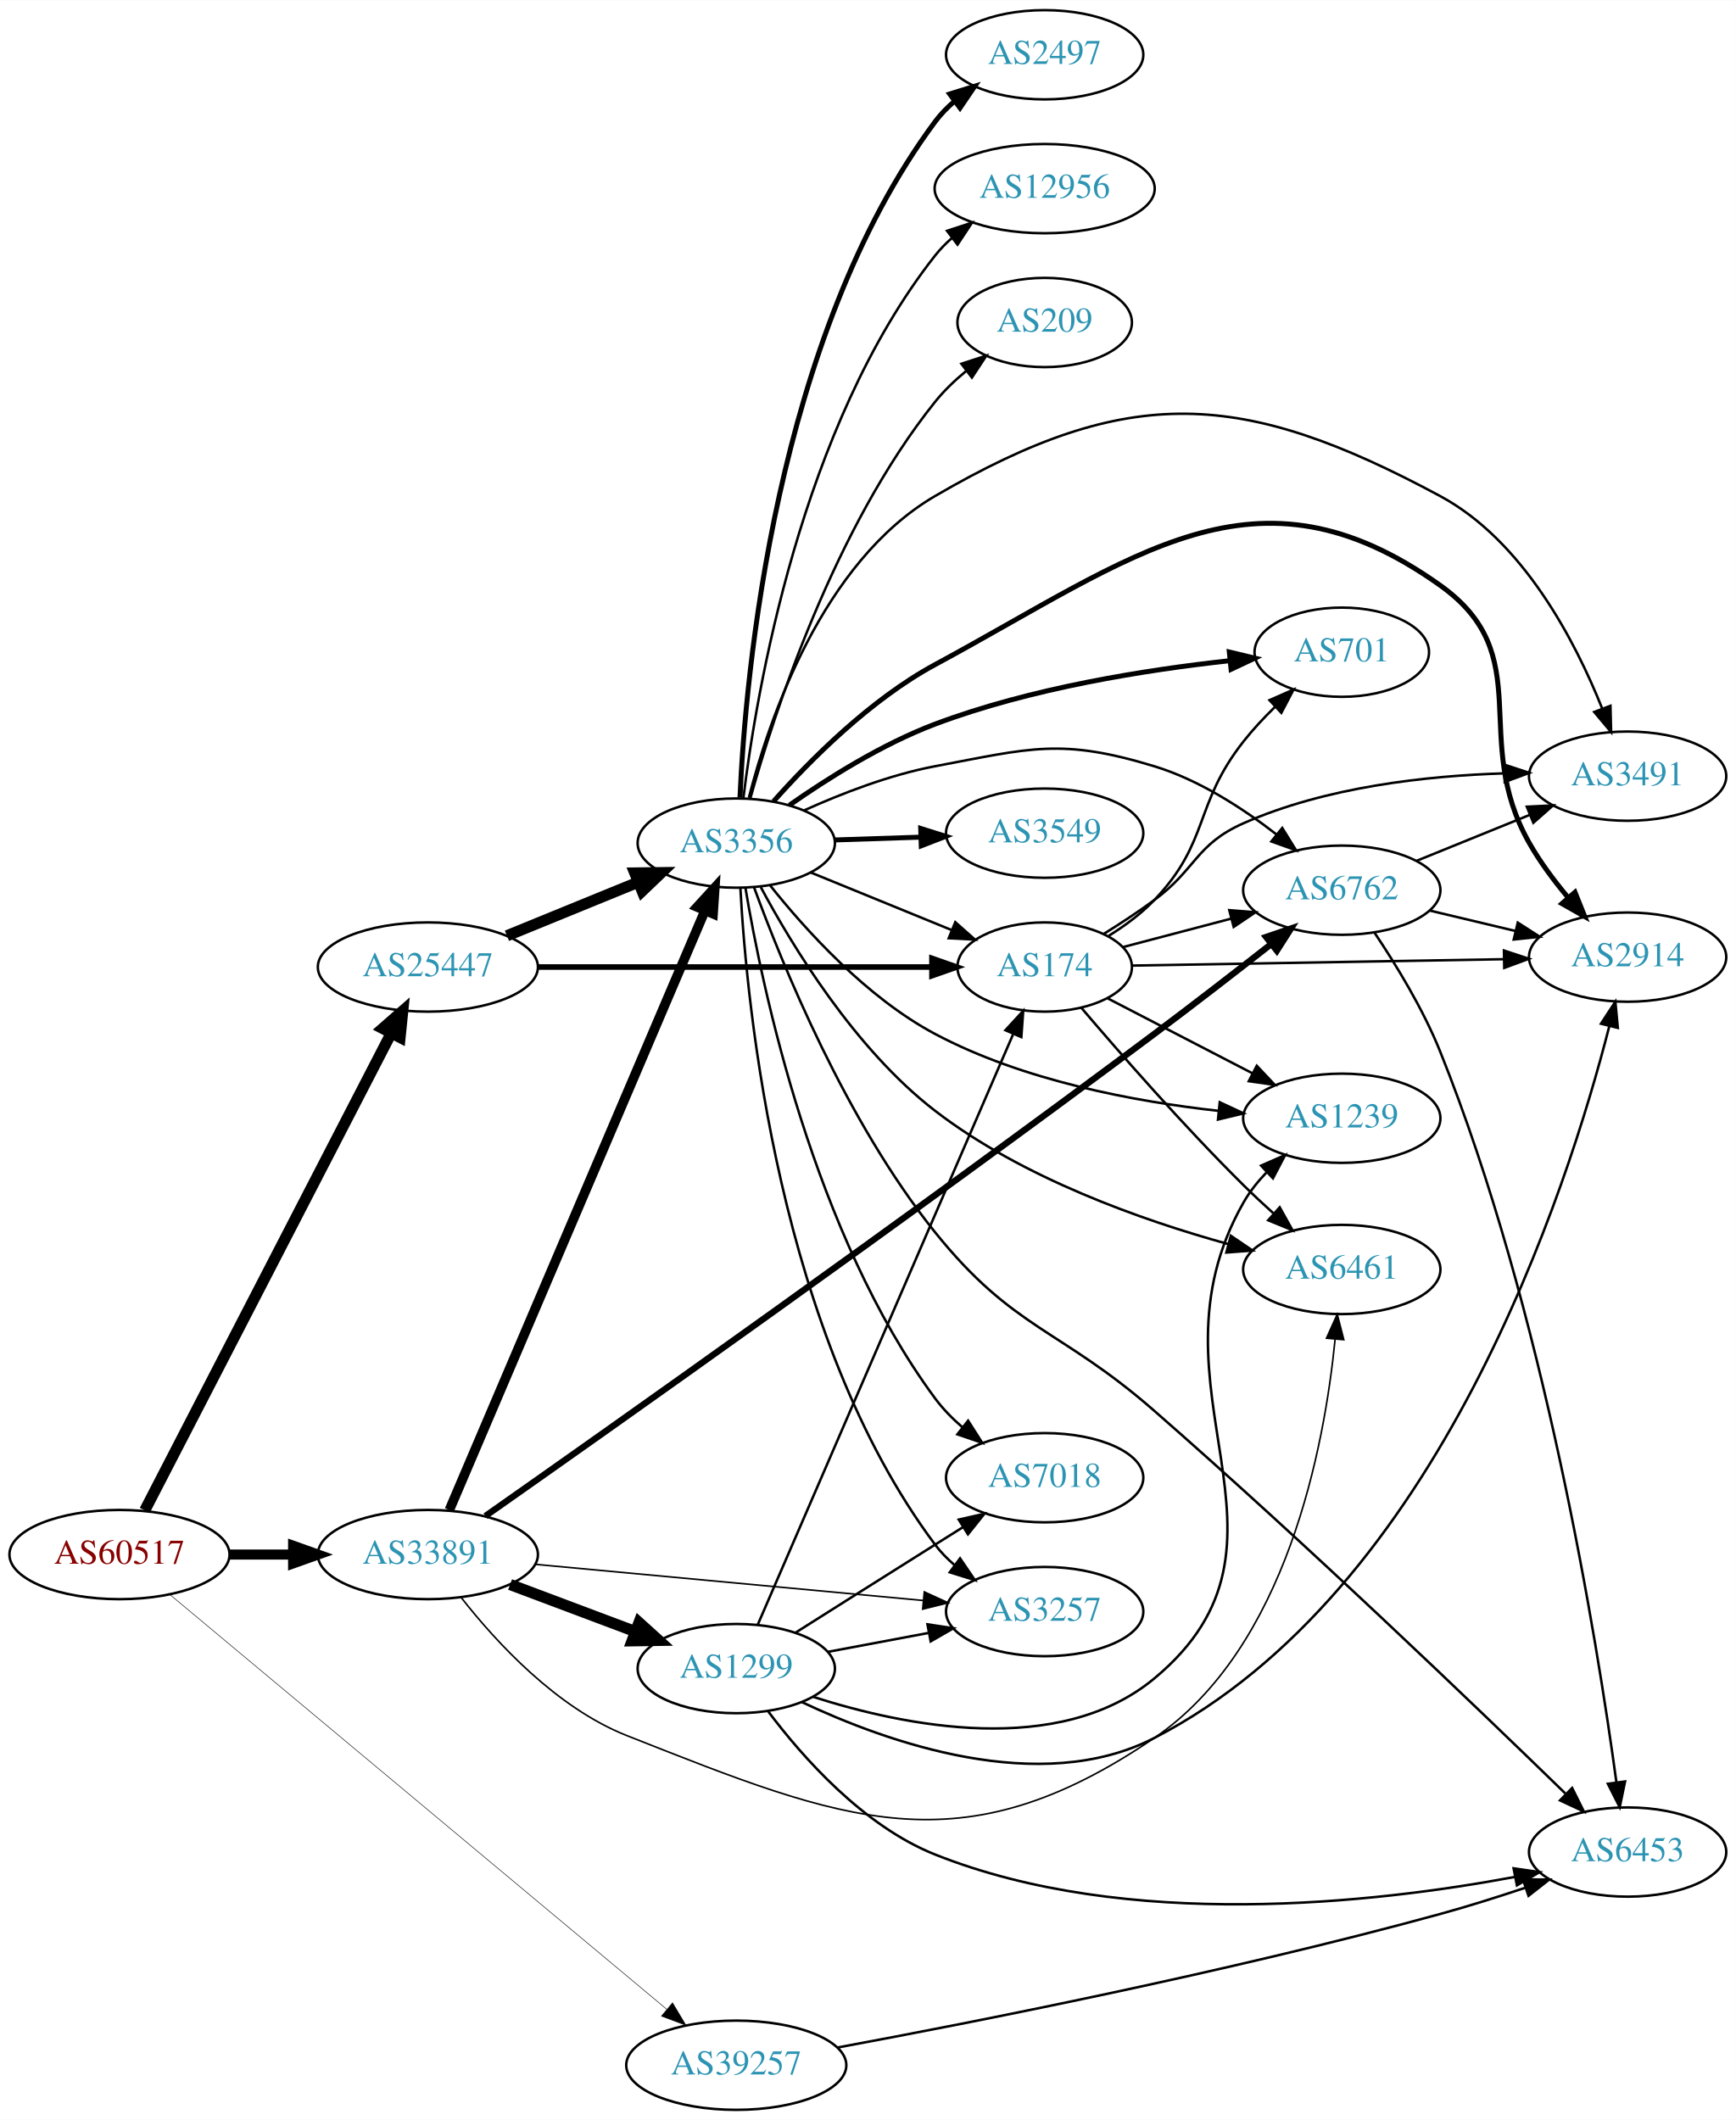
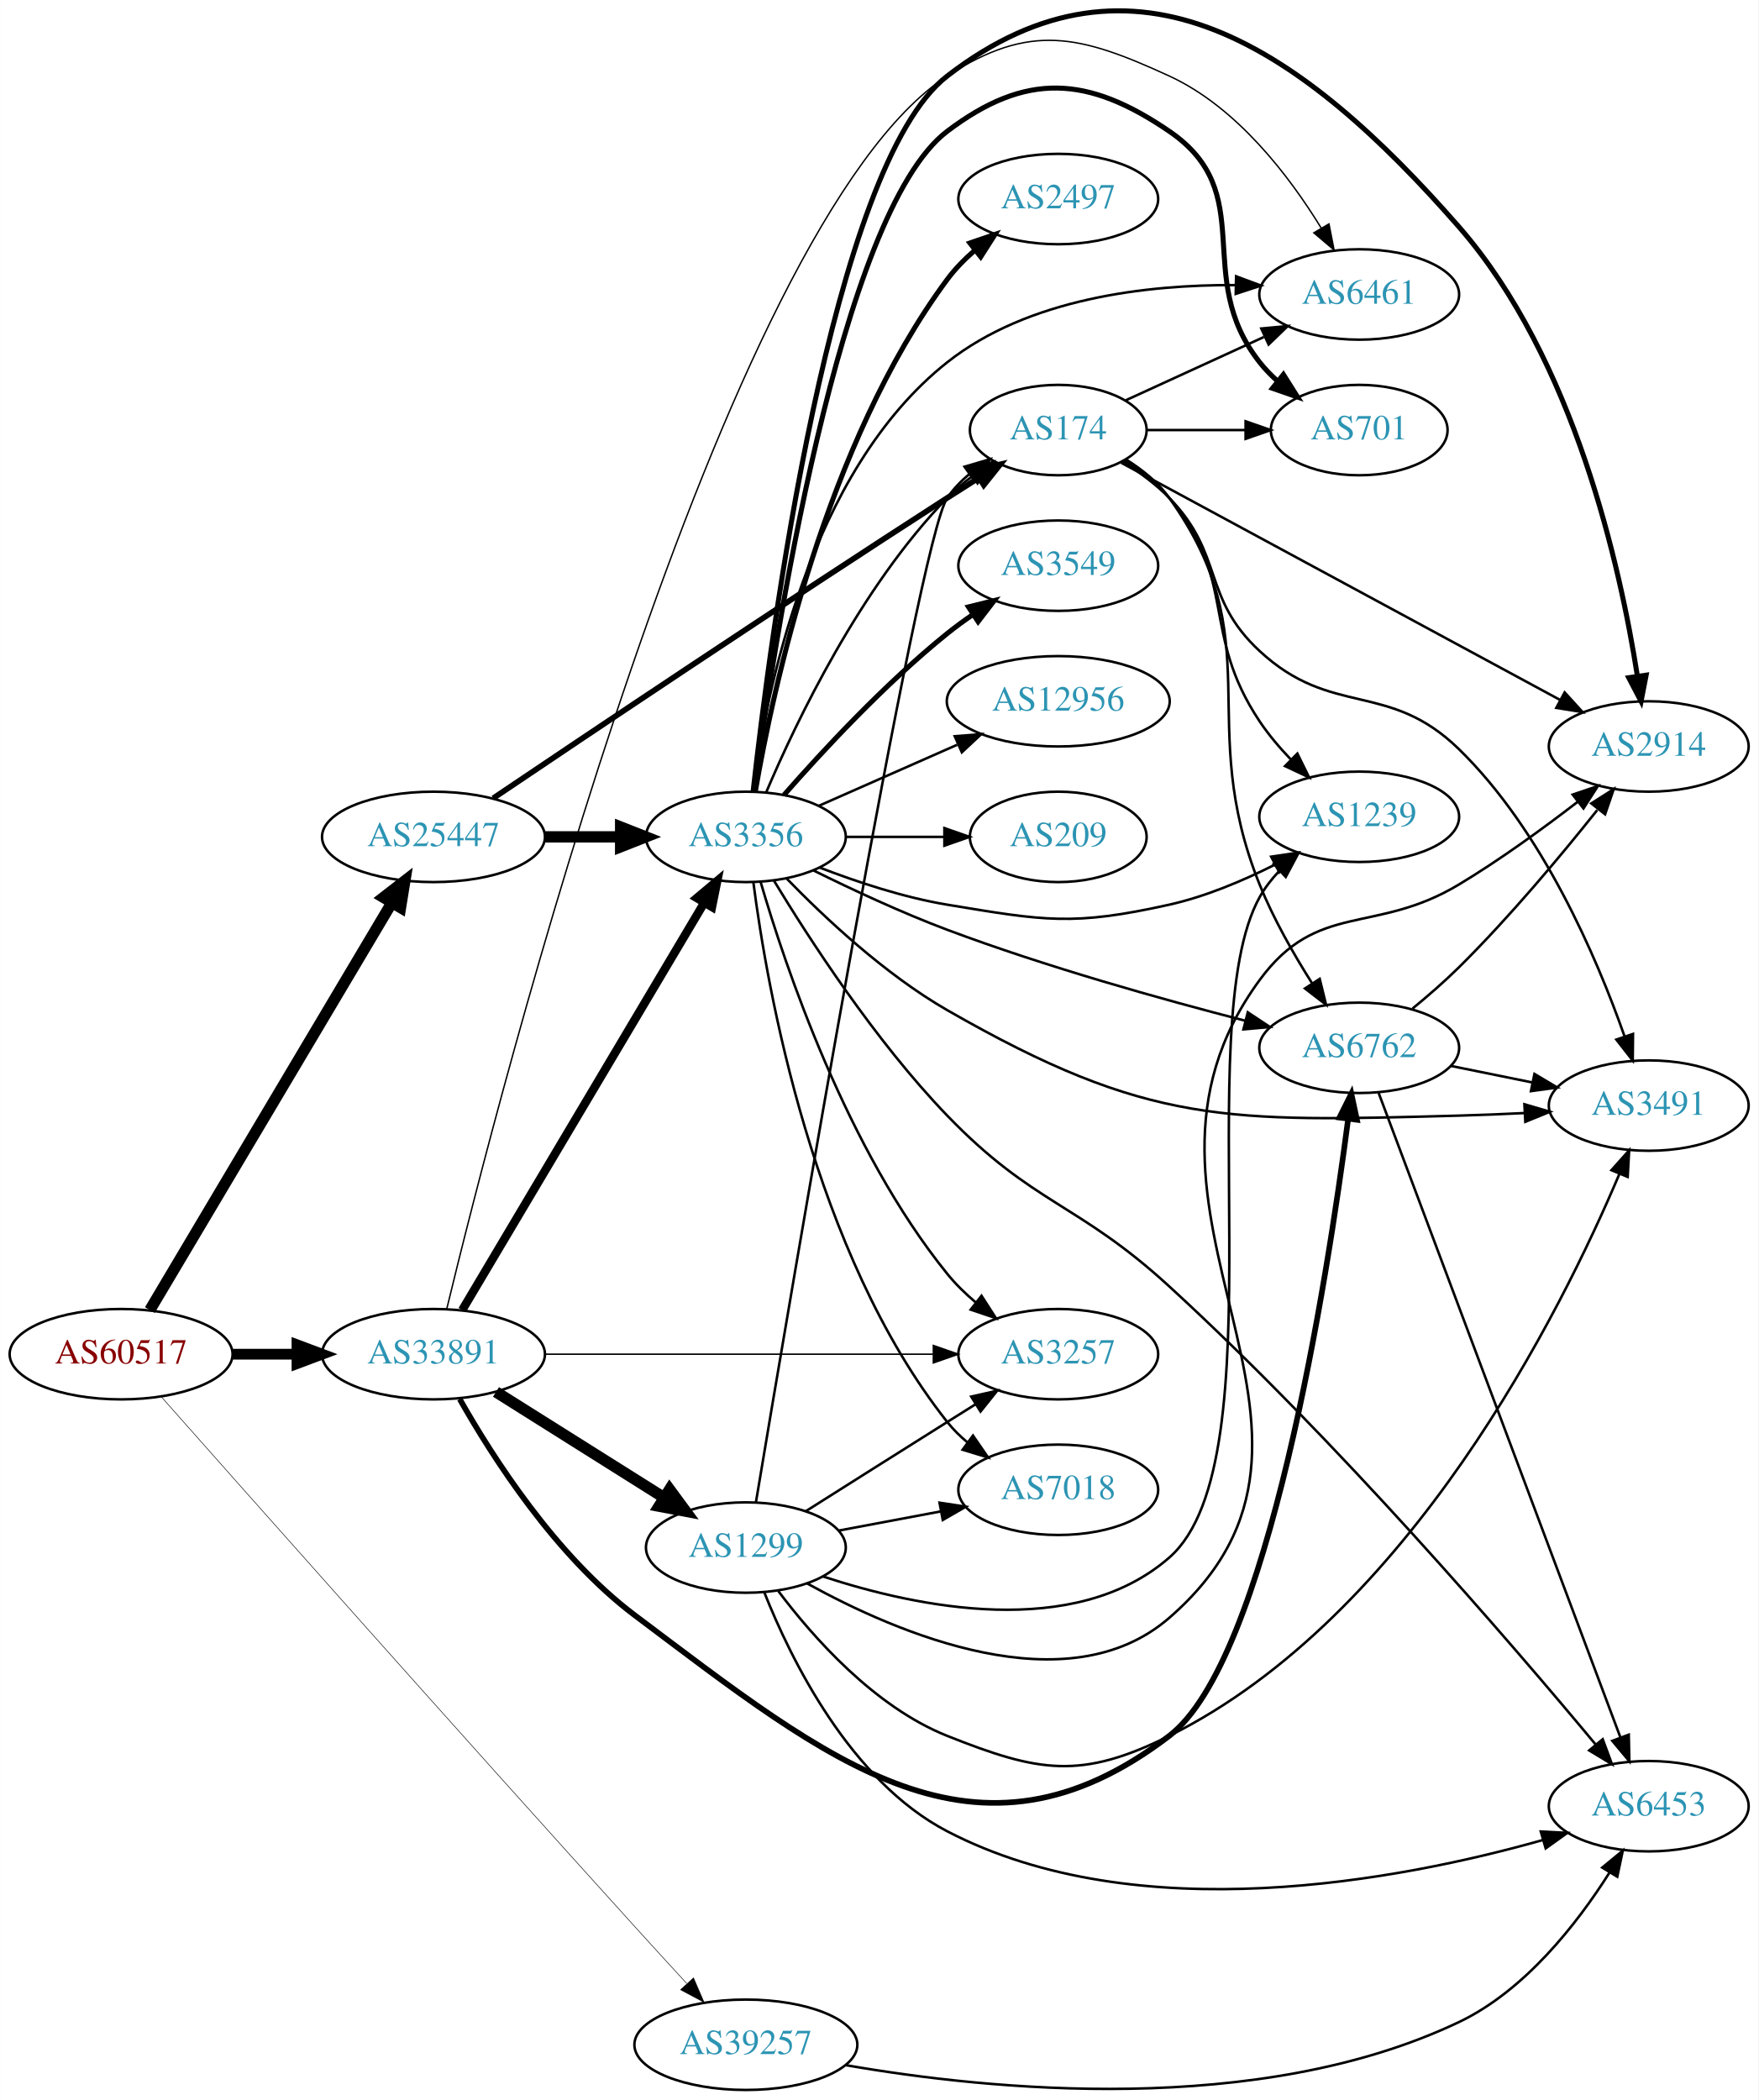
- <svg xmlns="http://www.w3.org/2000/svg" xmlns:xlink="http://www.w3.org/1999/xlink" width="700pt" height="855pt" viewBox="0.00 0.00 700.15 855.00">
-   <g id="graph0" class="graph" transform="scale(1 1) rotate(0) translate(4 851)">
-     <polygon fill="white" stroke="none" points="-4,4 -4,-851 696.155,-851 696.155,4 -4,4" />
+ <svg xmlns="http://www.w3.org/2000/svg" xmlns:xlink="http://www.w3.org/1999/xlink" width="700pt" height="836pt" viewBox="0.00 0.00 700.15 836.26">
+   <g id="graph0" class="graph" transform="scale(1 1) rotate(0) translate(4 832.264)">
+     <polygon fill="white" stroke="none" points="-4,4 -4,-832.264 696.155,-832.264 696.155,4 -4,4" />
    <g id="node1" class="node">
      <g id="a_node1">
        <a xlink:href="/asn/60517" xlink:title="AS60517 ~ AS-CABLEVISION [AT]">
-           <ellipse fill="#ffffff" stroke="black" cx="44.196" cy="-224" rx="44.393" ry="18" />
-           <text text-anchor="middle" x="44.196" y="-220.3" font-family="Times,serif" font-size="14.00" fill="#880000">AS60517</text>
+           <ellipse fill="#ffffff" stroke="black" cx="44.196" cy="-293" rx="44.393" ry="18" />
+           <text text-anchor="middle" x="44.196" y="-289.3" font-family="Times,serif" font-size="14.00" fill="#880000">AS60517</text>
        </a>
      </g>
    </g>
    <g id="node2" class="node">
      <g id="a_node2">
        <a xlink:href="/asn/25447" xlink:title="AS25447 ~ Hackl-Str. 1, Object 2 [AT]">
-           <ellipse fill="#ffffff" stroke="black" cx="168.588" cy="-461" rx="44.393" ry="18" />
-           <text text-anchor="middle" x="168.588" y="-457.3" font-family="Times,serif" font-size="14.00" fill="#2c94b3">AS25447</text>
+           <ellipse fill="#ffffff" stroke="black" cx="168.588" cy="-499" rx="44.393" ry="18" />
+           <text text-anchor="middle" x="168.588" y="-495.3" font-family="Times,serif" font-size="14.00" fill="#2c94b3">AS25447</text>
        </a>
      </g>
    </g>
    <g id="edge1" class="edge">
-       <path fill="none" stroke="black" stroke-width="4.5" d="M54.395,-241.814C75.712,-283.091 128.585,-385.474 153.794,-434.288" />
-       <polygon fill="black" stroke="black" stroke-width="4.5" points="150.362,-436.225 158.449,-443.303 157.359,-432.611 150.362,-436.225" />
+       <path fill="none" stroke="black" stroke-width="4.5" d="M55.631,-310.563C77.174,-346.822 126.667,-430.125 152.011,-472.782" />
+       <polygon fill="black" stroke="black" stroke-width="4.5" points="148.687,-474.895 157.18,-481.481 155.457,-470.873 148.687,-474.895" />
    </g>
    <g id="node3" class="node">
      <g id="a_node3">
        <a xlink:href="/asn/33891" xlink:title="AS33891 ~ CORE-BACKBONE GMBH GLOBAL NETWORK [DE]">
-           <ellipse fill="#ffffff" stroke="black" cx="168.588" cy="-224" rx="44.393" ry="18" />
-           <text text-anchor="middle" x="168.588" y="-220.3" font-family="Times,serif" font-size="14.00" fill="#2c94b3">AS33891</text>
+           <ellipse fill="#ffffff" stroke="black" cx="168.588" cy="-293" rx="44.393" ry="18" />
+           <text text-anchor="middle" x="168.588" y="-289.3" font-family="Times,serif" font-size="14.00" fill="#2c94b3">AS33891</text>
        </a>
      </g>
    </g>
    <g id="edge2" class="edge">
-       <path fill="none" stroke="black" stroke-width="4.071" d="M88.692,-224C96.898,-224 105.569,-224 114.041,-224" />
-       <polygon fill="black" stroke="black" stroke-width="4.071" points="114.233,-227.563 124.233,-224 114.233,-220.438 114.233,-227.563" />
+       <path fill="none" stroke="black" stroke-width="4.286" d="M88.692,-293C96.898,-293 105.569,-293 114.041,-293" />
+       <polygon fill="black" stroke="black" stroke-width="4.286" points="114.233,-296.75 124.233,-293 114.233,-289.25 114.233,-296.75" />
    </g>
    <g id="node4" class="node">
      <g id="a_node4">
        <a xlink:href="/asn/39257" xlink:title="AS39257 ~ INC [DE]">
          <ellipse fill="#ffffff" stroke="black" cx="292.98" cy="-18" rx="44.393" ry="18" />
          <text text-anchor="middle" x="292.98" y="-14.3" font-family="Times,serif" font-size="14.00" fill="#2c94b3">AS39257</text>
        </a>
      </g>
    </g>
    <g id="edge3" class="edge">
-       <path fill="none" stroke="black" stroke-width="0.214" d="M64.561,-207.836C108.261,-171.358 214.627,-82.57 264.859,-40.639" />
-       <polygon fill="black" stroke="black" stroke-width="0.214" points="267.272,-43.184 272.706,-34.089 262.786,-37.811 267.272,-43.184" />
+       <path fill="none" stroke="black" stroke-width="0.214" d="M60.182,-276.05C93.77,-238.098 177.706,-143.461 248.784,-65 255.451,-57.641 262.742,-49.677 269.404,-42.431" />
+       <polygon fill="black" stroke="black" stroke-width="0.214" points="272.126,-44.642 276.326,-34.915 266.977,-39.9 272.126,-44.642" />
    </g>
    <g id="node5" class="node">
      <g id="a_node5">
        <a xlink:href="/asn/3356" xlink:title="AS3356 ~ Level 3 Parent, LLC [US]">
-           <ellipse fill="#ffffff" stroke="black" cx="292.98" cy="-511" rx="39.794" ry="18" />
-           <text text-anchor="middle" x="292.98" y="-507.3" font-family="Times,serif" font-size="14.00" fill="#2c94b3">AS3356</text>
+           <ellipse fill="#ffffff" stroke="black" cx="292.98" cy="-499" rx="39.794" ry="18" />
+           <text text-anchor="middle" x="292.98" y="-495.3" font-family="Times,serif" font-size="14.00" fill="#2c94b3">AS3356</text>
        </a>
      </g>
    </g>
    <g id="edge4" class="edge">
-       <path fill="none" stroke="black" stroke-width="4.5" d="M200.473,-473.617C216.456,-480.147 236.13,-488.184 253.135,-495.131" />
-       <polygon fill="black" stroke="black" stroke-width="4.5" points="252.044,-498.939 262.791,-499.075 255.023,-491.648 252.044,-498.939" />
+       <path fill="none" stroke="black" stroke-width="4.5" d="M213.084,-499C222.773,-499 233.11,-499 243.002,-499" />
+       <polygon fill="black" stroke="black" stroke-width="4.5" points="243.105,-502.938 253.105,-499 243.105,-495.063 243.105,-502.938" />
    </g>
    <g id="node6" class="node">
      <g id="a_node6">
        <a xlink:href="/asn/174" xlink:title="AS174 ~ Cogent Communications [US]">
-           <ellipse fill="#ffffff" stroke="black" cx="417.373" cy="-461" rx="35.194" ry="18" />
-           <text text-anchor="middle" x="417.373" y="-457.3" font-family="Times,serif" font-size="14.00" fill="#2c94b3">AS174</text>
+           <ellipse fill="#ffffff" stroke="black" cx="417.373" cy="-661" rx="35.194" ry="18" />
+           <text text-anchor="middle" x="417.373" y="-657.3" font-family="Times,serif" font-size="14.00" fill="#2c94b3">AS174</text>
        </a>
      </g>
    </g>
    <g id="edge5" class="edge">
-       <path fill="none" stroke="black" stroke-width="2.25" d="M212.857,-461C257.487,-461 326.754,-461 371.841,-461" />
-       <polygon fill="black" stroke="black" stroke-width="2.25" points="371.914,-464.5 381.914,-461 371.914,-457.5 371.914,-464.5" />
-     </g>
-     <g id="edge27" class="edge">
-       <path fill="none" stroke="black" stroke-width="3.857" d="M177.244,-241.953C198.022,-290.676 255.569,-425.619 280.366,-483.765" />
-       <polygon fill="black" stroke="black" stroke-width="3.857" points="277.185,-485.228 284.327,-493.054 283.624,-482.482 277.185,-485.228" />
-     </g>
-     <g id="node7" class="node">
-       <g id="a_node7">
+       <path fill="none" stroke="black" stroke-width="2.25" d="M192.355,-514.386C229.85,-539.659 307.033,-591.409 373.176,-634 377.238,-636.615 381.533,-639.344 385.777,-642.018" />
+       <polygon fill="black" stroke="black" stroke-width="2.25" points="383.994,-645.031 394.325,-647.378 387.712,-639.101 383.994,-645.031" />
+     </g>
+     <g id="edge28" class="edge">
+       <path fill="none" stroke="black" stroke-width="3.375" d="M180.023,-310.563C201.566,-346.822 251.059,-430.125 276.403,-472.782" />
+       <polygon fill="black" stroke="black" stroke-width="3.375" points="273.455,-474.672 281.572,-481.481 279.473,-471.096 273.455,-474.672" />
+     </g>
+     <g id="node12" class="node">
+       <g id="a_node12">
+         <a xlink:href="/asn/6461" xlink:title="AS6461 ~ Zayo Bandwidth [US]">
+           <ellipse fill="#ffffff" stroke="black" cx="537.215" cy="-715" rx="39.794" ry="18" />
+           <text text-anchor="middle" x="537.215" y="-711.3" font-family="Times,serif" font-size="14.00" fill="#2c94b3">AS6461</text>
+         </a>
+       </g>
+     </g>
+     <g id="edge30" class="edge">
+       <path fill="none" stroke="black" stroke-width="0.562" d="M173.865,-311.027C194.129,-394.736 283.246,-743.889 373.176,-802 406.173,-823.321 425.873,-818.407 461.569,-802 488.505,-789.619 509.367,-762.191 522.105,-741.418" />
+       <polygon fill="black" stroke="black" stroke-width="0.562" points="525.176,-743.1 527.219,-732.704 519.139,-739.557 525.176,-743.1" />
+     </g>
+     <g id="node13" class="node">
+       <g id="a_node13">
        <a xlink:href="/asn/3257" xlink:title="AS3257 ~ GTT [DE]">
-           <ellipse fill="#ffffff" stroke="black" cx="417.373" cy="-201" rx="39.794" ry="18" />
-           <text text-anchor="middle" x="417.373" y="-197.3" font-family="Times,serif" font-size="14.00" fill="#2c94b3">AS3257</text>
-         </a>
-       </g>
-     </g>
-     <g id="edge28" class="edge">
-       <path fill="none" stroke="black" stroke-width="0.643" d="M211.732,-220.072C255.155,-216.025 322.745,-209.726 368.244,-205.486" />
-       <polygon fill="black" stroke="black" stroke-width="0.643" points="368.82,-208.947 378.452,-204.534 368.171,-201.977 368.82,-208.947" />
+           <ellipse fill="#ffffff" stroke="black" cx="417.373" cy="-293" rx="39.794" ry="18" />
+           <text text-anchor="middle" x="417.373" y="-289.3" font-family="Times,serif" font-size="14.00" fill="#2c94b3">AS3257</text>
+         </a>
+       </g>
+     </g>
+     <g id="edge29" class="edge">
+       <path fill="none" stroke="black" stroke-width="0.562" d="M212.857,-293C256.076,-293 322.399,-293 367.495,-293" />
+       <polygon fill="black" stroke="black" stroke-width="0.562" points="367.625,-296.5 377.625,-293 367.625,-289.5 367.625,-296.5" />
    </g>
    <g id="node14" class="node">
      <g id="a_node14">
-         <a xlink:href="/asn/6461" xlink:title="AS6461 ~ Zayo Bandwidth [US]">
-           <ellipse fill="#ffffff" stroke="black" cx="537.215" cy="-339" rx="39.794" ry="18" />
-           <text text-anchor="middle" x="537.215" y="-335.3" font-family="Times,serif" font-size="14.00" fill="#2c94b3">AS6461</text>
-         </a>
-       </g>
-     </g>
-     <g id="edge30" class="edge">
-       <path fill="none" stroke="black" stroke-width="0.643" d="M182.127,-206.533C196.082,-188.735 220.438,-162.203 248.784,-151 336.736,-116.24 383.372,-96.81 461.569,-150 515.082,-186.401 530.232,-267.689 534.521,-310.838" />
-       <polygon fill="black" stroke="black" stroke-width="0.643" points="531.046,-311.274 535.395,-320.936 538.02,-310.671 531.046,-311.274" />
-     </g>
-     <g id="node15" class="node">
-       <g id="a_node15">
        <a xlink:href="/asn/6762" xlink:title="AS6762 ~ TELECOM ITALIA SPARKLE S.p.A. [IT]">
-           <ellipse fill="#ffffff" stroke="black" cx="537.215" cy="-492" rx="39.794" ry="18" />
-           <text text-anchor="middle" x="537.215" y="-488.3" font-family="Times,serif" font-size="14.00" fill="#2c94b3">AS6762</text>
-         </a>
-       </g>
-     </g>
-     <g id="edge29" class="edge">
-       <path fill="none" stroke="black" stroke-width="2.571" d="M191.767,-239.53C240.821,-273.97 362.054,-359.592 461.569,-434 477.243,-445.72 494.511,-459.106 508.488,-470.063" />
-       <polygon fill="black" stroke="black" stroke-width="2.571" points="506.697,-473.107 516.722,-476.535 511.023,-467.604 506.697,-473.107" />
+           <ellipse fill="#ffffff" stroke="black" cx="537.215" cy="-415" rx="39.794" ry="18" />
+           <text text-anchor="middle" x="537.215" y="-411.3" font-family="Times,serif" font-size="14.00" fill="#2c94b3">AS6762</text>
+         </a>
+       </g>
+     </g>
+     <g id="edge26" class="edge">
+       <path fill="none" stroke="black" stroke-width="2.25" d="M179.04,-275.123C191.969,-252.236 217.208,-212.713 248.784,-189 326.306,-130.783 384.532,-82.143 461.569,-141 500.918,-171.064 524.476,-322.656 532.796,-386.543" />
+       <polygon fill="black" stroke="black" stroke-width="2.25" points="529.355,-387.23 534.087,-396.709 536.299,-386.348 529.355,-387.23" />
    </g>
    <g id="node20" class="node">
      <g id="a_node20">
        <a xlink:href="/asn/1299" xlink:title="AS1299 ~ Telia Carrier [EU]">
-           <ellipse fill="#ffffff" stroke="black" cx="292.98" cy="-178" rx="39.794" ry="18" />
-           <text text-anchor="middle" x="292.98" y="-174.3" font-family="Times,serif" font-size="14.00" fill="#2c94b3">AS1299</text>
-         </a>
-       </g>
-     </g>
-     <g id="edge26" class="edge">
-       <path fill="none" stroke="black" stroke-width="4.5" d="M201.745,-211.914C217.112,-206.139 235.659,-199.168 251.932,-193.052" />
-       <polygon fill="black" stroke="black" stroke-width="4.5" points="253.746,-196.577 261.721,-189.373 250.975,-189.205 253.746,-196.577" />
+           <ellipse fill="#ffffff" stroke="black" cx="292.98" cy="-216" rx="39.794" ry="18" />
+           <text text-anchor="middle" x="292.98" y="-212.3" font-family="Times,serif" font-size="14.00" fill="#2c94b3">AS1299</text>
+         </a>
+       </g>
+     </g>
+     <g id="edge27" class="edge">
+       <path fill="none" stroke="black" stroke-width="4.5" d="M193.477,-277.971C212.591,-265.946 239.556,-248.981 260.442,-235.841" />
+       <polygon fill="black" stroke="black" stroke-width="4.5" points="262.613,-239.128 268.981,-230.47 258.42,-232.462 262.613,-239.128" />
+     </g>
+     <g id="node17" class="node">
+       <g id="a_node17">
+         <a xlink:href="/asn/6453" xlink:title="AS6453 ~ TATA COMMUNICATIONS (AMERICA) INC [US]">
+           <ellipse fill="#ffffff" stroke="black" cx="652.508" cy="-113" rx="39.794" ry="18" />
+           <text text-anchor="middle" x="652.508" y="-109.3" font-family="Times,serif" font-size="14.00" fill="#2c94b3">AS6453</text>
+         </a>
+       </g>
+     </g>
+     <g id="edge41" class="edge">
+       <path fill="none" stroke="black" d="M332.853,-9.866C389.584,0.002 496.987,10.982 576.862,-27 603.183,-39.517 623.944,-66.137 636.819,-86.466" />
+       <polygon fill="black" stroke="black" points="633.993,-88.556 642.172,-95.291 639.978,-84.926 633.993,-88.556" />
+     </g>
+     <g id="edge16" class="edge">
+       <path fill="none" stroke="black" d="M301.171,-516.975C312.938,-544.682 338.512,-598.348 373.176,-634 376.159,-637.067 379.556,-639.94 383.106,-642.581" />
+       <polygon fill="black" stroke="black" points="381.301,-645.586 391.54,-648.308 385.233,-639.795 381.301,-645.586" />
+     </g>
+     <g id="node7" class="node">
+       <g id="a_node7">
+         <a xlink:href="/asn/3491" xlink:title="AS3491 ~ PCCW Global, Inc. [US]">
+           <ellipse fill="#ffffff" stroke="black" cx="652.508" cy="-392" rx="39.794" ry="18" />
+           <text text-anchor="middle" x="652.508" y="-388.3" font-family="Times,serif" font-size="14.00" fill="#2c94b3">AS3491</text>
+         </a>
+       </g>
+     </g>
+     <g id="edge6" class="edge">
+       <path fill="none" stroke="black" d="M309.212,-482.419C324.186,-466.977 348.347,-444.255 373.176,-430 453.337,-383.979 484.463,-385.526 576.862,-388 585.347,-388.227 594.369,-388.599 603.1,-389.028" />
+       <polygon fill="black" stroke="black" points="602.997,-392.527 613.166,-389.551 603.361,-385.536 602.997,-392.527" />
    </g>
    <g id="node8" class="node">
      <g id="a_node8">
-         <a xlink:href="/asn/6453" xlink:title="AS6453 ~ TATA COMMUNICATIONS (AMERICA) INC [US]">
-           <ellipse fill="#ffffff" stroke="black" cx="652.508" cy="-104" rx="39.794" ry="18" />
-           <text text-anchor="middle" x="652.508" y="-100.3" font-family="Times,serif" font-size="14.00" fill="#2c94b3">AS6453</text>
-         </a>
-       </g>
-     </g>
-     <g id="edge40" class="edge">
-       <path fill="none" stroke="black" d="M333.671,-25.12C388.705,-35.318 491.106,-55.471 576.862,-79 588.062,-82.073 600.053,-85.861 611.074,-89.55" />
-       <polygon fill="black" stroke="black" points="610.279,-92.977 620.873,-92.888 612.536,-86.35 610.279,-92.977" />
-     </g>
-     <g id="edge12" class="edge">
-       <path fill="none" stroke="black" d="M322.986,-499.151C340.003,-492.199 361.663,-483.35 379.838,-475.925" />
-       <polygon fill="black" stroke="black" points="381.319,-479.101 389.252,-472.079 378.672,-472.621 381.319,-479.101" />
-     </g>
-     <g id="edge6" class="edge">
-       <path fill="none" stroke="black" d="M294.637,-492.81C297.233,-444.758 310.047,-312.347 373.176,-228 375.429,-224.991 378.124,-222.237 381.052,-219.736" />
-       <polygon fill="black" stroke="black" points="383.247,-222.466 389.206,-213.706 379.085,-216.838 383.247,-222.466" />
+         <a xlink:href="/asn/2497" xlink:title="AS2497 ~ Internet Initiative Japan Inc. [JP]">
+           <ellipse fill="#ffffff" stroke="black" cx="417.373" cy="-753" rx="39.794" ry="18" />
+           <text text-anchor="middle" x="417.373" y="-749.3" font-family="Times,serif" font-size="14.00" fill="#2c94b3">AS2497</text>
+         </a>
+       </g>
    </g>
    <g id="edge7" class="edge">
-       <path fill="none" stroke="black" d="M300.163,-493.12C311.359,-462.433 337.212,-398.728 373.176,-354 404.927,-314.513 423.417,-315.344 461.569,-282 522.783,-228.499 591.758,-162.293 627.359,-127.656" />
-       <polygon fill="black" stroke="black" points="630.128,-129.845 634.846,-120.358 625.242,-124.832 630.128,-129.845" />
+       <path fill="none" stroke="black" stroke-width="2" d="M296.746,-517.084C303.62,-557.231 324.559,-655.419 373.176,-721 376.292,-725.203 380.115,-729.1 384.186,-732.623" />
+       <polygon fill="black" stroke="black" stroke-width="2" points="382.174,-735.493 392.199,-738.92 386.499,-729.989 382.174,-735.493" />
    </g>
    <g id="node9" class="node">
      <g id="a_node9">
-         <a xlink:href="/asn/1239" xlink:title="AS1239 ~ Sprint [US]">
-           <ellipse fill="#ffffff" stroke="black" cx="537.215" cy="-400" rx="39.794" ry="18" />
-           <text text-anchor="middle" x="537.215" y="-396.3" font-family="Times,serif" font-size="14.00" fill="#2c94b3">AS1239</text>
+         <a xlink:href="/asn/2914" xlink:title="AS2914 ~ NTT America, Inc. [US]">
+           <ellipse fill="#ffffff" stroke="black" cx="652.508" cy="-535" rx="39.794" ry="18" />
+           <text text-anchor="middle" x="652.508" y="-531.3" font-family="Times,serif" font-size="14.00" fill="#2c94b3">AS2914</text>
        </a>
      </g>
    </g>
    <g id="edge8" class="edge">
-       <path fill="none" stroke="black" d="M306.553,-494.032C320.713,-476.209 345.405,-448.759 373.176,-434 408.695,-415.125 453.754,-406.723 487.497,-402.987" />
-       <polygon fill="black" stroke="black" points="487.985,-406.455 497.583,-401.97 487.283,-399.491 487.985,-406.455" />
+       <path fill="none" stroke="black" stroke-width="2" d="M295.864,-517.077C302.498,-576.84 326.915,-766.276 373.176,-802 447.87,-859.68 514.738,-813.042 576.862,-742 622.88,-689.375 641.251,-606.216 647.986,-563.064" />
+       <polygon fill="black" stroke="black" stroke-width="2" points="651.474,-563.399 649.457,-552.998 644.548,-562.387 651.474,-563.399" />
    </g>
    <g id="node10" class="node">
      <g id="a_node10">
-         <a xlink:href="/asn/2914" xlink:title="AS2914 ~ NTT America, Inc. [US]">
-           <ellipse fill="#ffffff" stroke="black" cx="652.508" cy="-465" rx="39.794" ry="18" />
-           <text text-anchor="middle" x="652.508" y="-461.3" font-family="Times,serif" font-size="14.00" fill="#2c94b3">AS2914</text>
+         <a xlink:href="/asn/7018" xlink:title="AS7018 ~ AT&amp;T Services, Inc. [US]">
+           <ellipse fill="#ffffff" stroke="black" cx="417.373" cy="-239" rx="39.794" ry="18" />
+           <text text-anchor="middle" x="417.373" y="-235.3" font-family="Times,serif" font-size="14.00" fill="#2c94b3">AS7018</text>
        </a>
      </g>
    </g>
    <g id="edge9" class="edge">
-       <path fill="none" stroke="black" stroke-width="2" d="M308,-527.825C322.617,-544.286 347.011,-568.882 373.176,-583 453.822,-626.516 502.215,-668.153 576.862,-615 616.706,-586.629 588.728,-553.545 612.862,-511 617.131,-503.473 622.693,-495.993 628.26,-489.32" />
-       <polygon fill="black" stroke="black" stroke-width="2" points="631.274,-491.19 635.219,-481.357 626.003,-486.584 631.274,-491.19" />
+       <path fill="none" stroke="black" d="M295.952,-480.992C301.352,-439.086 319.723,-333.484 373.176,-266 375.51,-263.054 378.26,-260.341 381.222,-257.867" />
+       <polygon fill="black" stroke="black" points="383.415,-260.6 389.424,-251.874 379.285,-254.948 383.415,-260.6" />
    </g>
    <g id="node11" class="node">
      <g id="a_node11">
-         <a xlink:href="/asn/7018" xlink:title="AS7018 ~ AT&amp;T Services, Inc. [US]">
-           <ellipse fill="#ffffff" stroke="black" cx="417.373" cy="-255" rx="39.794" ry="18" />
-           <text text-anchor="middle" x="417.373" y="-251.3" font-family="Times,serif" font-size="14.00" fill="#2c94b3">AS7018</text>
+         <a xlink:href="/asn/3549" xlink:title="AS3549 ~ Level 3 Parent, LLC [US]">
+           <ellipse fill="#ffffff" stroke="black" cx="417.373" cy="-607" rx="39.794" ry="18" />
+           <text text-anchor="middle" x="417.373" y="-603.3" font-family="Times,serif" font-size="14.00" fill="#2c94b3">AS3549</text>
        </a>
      </g>
    </g>
    <g id="edge10" class="edge">
-       <path fill="none" stroke="black" d="M296.652,-493.057C303.386,-452.743 324.141,-353.341 373.176,-287 376.287,-282.792 380.106,-278.893 384.175,-275.369" />
-       <polygon fill="black" stroke="black" points="386.488,-278.002 392.187,-269.071 382.162,-272.499 386.488,-278.002" />
-     </g>
-     <g id="node12" class="node">
-       <g id="a_node12">
-         <a xlink:href="/asn/3549" xlink:title="AS3549 ~ Level 3 Parent, LLC [US]">
-           <ellipse fill="#ffffff" stroke="black" cx="417.373" cy="-515" rx="39.794" ry="18" />
-           <text text-anchor="middle" x="417.373" y="-511.3" font-family="Times,serif" font-size="14.00" fill="#2c94b3">AS3549</text>
-         </a>
-       </g>
+       <path fill="none" stroke="black" stroke-width="2" d="M308.133,-515.663C323.234,-532.894 348.355,-560.024 373.176,-580 376.432,-582.62 379.957,-585.192 383.542,-587.646" />
+       <polygon fill="black" stroke="black" stroke-width="2" points="381.629,-590.577 391.914,-593.121 385.46,-584.719 381.629,-590.577" />
    </g>
    <g id="edge11" class="edge">
-       <path fill="none" stroke="black" stroke-width="2" d="M332.706,-512.266C343.644,-512.623 355.695,-513.017 367.161,-513.392" />
-       <polygon fill="black" stroke="black" stroke-width="2" points="367.37,-516.9 377.479,-513.729 367.598,-509.904 367.37,-516.9" />
-     </g>
-     <g id="node13" class="node">
-       <g id="a_node13">
-         <a xlink:href="/asn/3491" xlink:title="AS3491 ~ PCCW Global, Inc. [US]">
-           <ellipse fill="#ffffff" stroke="black" cx="652.508" cy="-538" rx="39.794" ry="18" />
-           <text text-anchor="middle" x="652.508" y="-534.3" font-family="Times,serif" font-size="14.00" fill="#2c94b3">AS3491</text>
-         </a>
-       </g>
+       <path fill="none" stroke="black" d="M295.825,-516.98C300.763,-555.142 317.921,-644.309 373.176,-688 405.438,-713.51 452.691,-718.916 488.03,-718.735" />
+       <polygon fill="black" stroke="black" points="488.193,-722.233 498.121,-718.532 488.053,-715.234 488.193,-722.233" />
+     </g>
+     <g id="edge12" class="edge">
+       <path fill="none" stroke="black" d="M298.84,-481.102C308.59,-447.647 333.098,-374.544 373.176,-325 376.467,-320.932 380.388,-317.111 384.506,-313.624" />
+       <polygon fill="black" stroke="black" points="386.816,-316.261 392.552,-307.353 382.513,-310.74 386.816,-316.261" />
    </g>
    <g id="edge13" class="edge">
-       <path fill="none" stroke="black" d="M298.046,-529.285C306.146,-560.774 327.586,-624.41 373.176,-651 451.375,-696.608 497.137,-693.884 576.862,-651 610.426,-632.946 631.412,-592.451 642.293,-565.172" />
-       <polygon fill="black" stroke="black" points="645.579,-566.377 645.849,-555.786 639.033,-563.897 645.579,-566.377" />
+       <path fill="none" stroke="black" d="M319.938,-485.617C335.19,-478.072 354.989,-468.822 373.176,-462 412.545,-447.233 458.696,-434.322 491.829,-425.788" />
+       <polygon fill="black" stroke="black" points="492.844,-429.141 501.672,-423.283 491.117,-422.358 492.844,-429.141" />
+     </g>
+     <g id="node15" class="node">
+       <g id="a_node15">
+         <a xlink:href="/asn/1239" xlink:title="AS1239 ~ Sprint [US]">
+           <ellipse fill="#ffffff" stroke="black" cx="537.215" cy="-507" rx="39.794" ry="18" />
+           <text text-anchor="middle" x="537.215" y="-503.3" font-family="Times,serif" font-size="14.00" fill="#2c94b3">AS1239</text>
+         </a>
+       </g>
    </g>
    <g id="edge14" class="edge">
-       <path fill="none" stroke="black" d="M302.849,-493.264C315.478,-469.648 340.75,-427.962 373.176,-403 408.375,-375.904 456.491,-358.892 491.321,-349.278" />
-       <polygon fill="black" stroke="black" points="492.457,-352.598 501.222,-346.645 490.658,-345.833 492.457,-352.598" />
-     </g>
-     <g id="edge15" class="edge">
-       <path fill="none" stroke="black" d="M320.364,-524.194C335.424,-530.986 354.895,-538.55 373.176,-542 411.78,-549.286 423.981,-553.425 461.569,-542 479.612,-536.515 497.263,-525.058 510.867,-514.494" />
-       <polygon fill="black" stroke="black" points="513.207,-517.103 518.782,-508.093 508.805,-511.66 513.207,-517.103" />
+       <path fill="none" stroke="black" d="M322.357,-486.792C337.195,-481.064 355.836,-474.875 373.176,-472 411.933,-465.575 423.223,-463.457 461.569,-472 475.93,-475.2 490.794,-481.473 503.441,-487.836" />
+       <polygon fill="black" stroke="black" points="502.156,-491.114 512.636,-492.67 505.413,-484.918 502.156,-491.114" />
    </g>
    <g id="node16" class="node">
      <g id="a_node16">
-         <a xlink:href="/asn/2497" xlink:title="AS2497 ~ Internet Initiative Japan Inc. [JP]">
-           <ellipse fill="#ffffff" stroke="black" cx="417.373" cy="-829" rx="39.794" ry="18" />
-           <text text-anchor="middle" x="417.373" y="-825.3" font-family="Times,serif" font-size="14.00" fill="#2c94b3">AS2497</text>
-         </a>
-       </g>
-     </g>
-     <g id="edge16" class="edge">
-       <path fill="none" stroke="black" stroke-width="2" d="M294.47,-529.34C296.654,-578.432 308.544,-714.999 373.176,-802 375.418,-805.017 378.106,-807.777 381.03,-810.281" />
-       <polygon fill="black" stroke="black" stroke-width="2" points="379.059,-813.176 389.178,-816.315 383.225,-807.551 379.059,-813.176" />
-     </g>
-     <g id="node17" class="node">
-       <g id="a_node17">
        <a xlink:href="/asn/12956" xlink:title="AS12956 ~ TELXIUS [ES]">
-           <ellipse fill="#ffffff" stroke="black" cx="417.373" cy="-775" rx="44.393" ry="18" />
-           <text text-anchor="middle" x="417.373" y="-771.3" font-family="Times,serif" font-size="14.00" fill="#2c94b3">AS12956</text>
-         </a>
-       </g>
+           <ellipse fill="#ffffff" stroke="black" cx="417.373" cy="-553" rx="44.393" ry="18" />
+           <text text-anchor="middle" x="417.373" y="-549.3" font-family="Times,serif" font-size="14.00" fill="#2c94b3">AS12956</text>
+         </a>
+       </g>
+     </g>
+     <g id="edge15" class="edge">
+       <path fill="none" stroke="black" d="M322.06,-511.389C338.376,-518.587 359.186,-527.769 377.106,-535.675" />
+       <polygon fill="black" stroke="black" points="376.155,-539.081 386.717,-539.916 378.981,-532.677 376.155,-539.081" />
    </g>
    <g id="edge17" class="edge">
-       <path fill="none" stroke="black" d="M295.826,-528.999C300.987,-571.4 318.942,-679.167 373.176,-748 375.202,-750.57 377.544,-752.962 380.069,-755.172" />
-       <polygon fill="black" stroke="black" points="377.983,-757.983 388.059,-761.258 382.225,-752.415 377.983,-757.983" />
+       <path fill="none" stroke="black" d="M304.111,-481.65C317.968,-458.739 344.415,-417.817 373.176,-388 407.588,-352.326 425.035,-353.496 461.569,-320 528.192,-258.917 597.892,-177.795 631.302,-137.657" />
+       <polygon fill="black" stroke="black" points="634.18,-139.668 637.866,-129.735 628.79,-135.202 634.18,-139.668" />
    </g>
    <g id="node18" class="node">
      <g id="a_node18">
        <a xlink:href="/asn/701" xlink:title="AS701 ~ UUNET [US]">
-           <ellipse fill="#ffffff" stroke="black" cx="537.215" cy="-588" rx="35.194" ry="18" />
-           <text text-anchor="middle" x="537.215" y="-584.3" font-family="Times,serif" font-size="14.00" fill="#2c94b3">AS701</text>
+           <ellipse fill="#ffffff" stroke="black" cx="537.215" cy="-661" rx="35.194" ry="18" />
+           <text text-anchor="middle" x="537.215" y="-657.3" font-family="Times,serif" font-size="14.00" fill="#2c94b3">AS701</text>
        </a>
      </g>
    </g>
    <g id="edge18" class="edge">
-       <path fill="none" stroke="black" stroke-width="2" d="M314.399,-526.288C329.783,-537.06 351.813,-550.948 373.176,-559 411.774,-573.548 458.317,-580.898 491.777,-584.549" />
-       <polygon fill="black" stroke="black" stroke-width="2" points="491.851,-588.075 502.154,-585.609 492.562,-581.111 491.851,-588.075" />
+       <path fill="none" stroke="black" stroke-width="2" d="M296.237,-516.962C303.77,-573.712 330.039,-747.34 373.176,-780 404.497,-803.714 429.121,-802.147 461.569,-780 497.835,-755.247 470.406,-722.498 497.569,-688 499.645,-685.363 502.047,-682.879 504.618,-680.565" />
+       <polygon fill="black" stroke="black" stroke-width="2" points="507.029,-683.119 512.678,-674.156 502.673,-677.64 507.029,-683.119" />
    </g>
    <g id="node19" class="node">
      <g id="a_node19">
        <a xlink:href="/asn/209" xlink:title="AS209 ~ CenturyLink Communications, LLC [US]">
-           <ellipse fill="#ffffff" stroke="black" cx="417.373" cy="-721" rx="35.194" ry="18" />
-           <text text-anchor="middle" x="417.373" y="-717.3" font-family="Times,serif" font-size="14.00" fill="#2c94b3">AS209</text>
+           <ellipse fill="#ffffff" stroke="black" cx="417.373" cy="-499" rx="35.194" ry="18" />
+           <text text-anchor="middle" x="417.373" y="-495.3" font-family="Times,serif" font-size="14.00" fill="#2c94b3">AS209</text>
        </a>
      </g>
    </g>
    <g id="edge19" class="edge">
-       <path fill="none" stroke="black" d="M298.663,-529.047C308.189,-563.154 332.443,-638.205 373.176,-689 376.753,-693.46 381.09,-697.617 385.62,-701.362" />
-       <polygon fill="black" stroke="black" points="383.782,-704.361 393.859,-707.632 388.022,-698.791 383.782,-704.361" />
+       <path fill="none" stroke="black" d="M332.706,-499C345.195,-499 359.134,-499 371.998,-499" />
+       <polygon fill="black" stroke="black" points="372.035,-502.5 382.035,-499 372.035,-495.5 372.035,-502.5" />
+     </g>
+     <g id="edge23" class="edge">
+       <path fill="none" stroke="black" d="M443.196,-648.299C449.643,-644.28 456.26,-639.446 461.569,-634 483.543,-611.458 474.478,-594.398 497.569,-573 526.375,-546.305 548.72,-561.395 576.862,-534 610.211,-501.535 631.829,-450.947 642.821,-419.73" />
+       <polygon fill="black" stroke="black" points="646.244,-420.534 646.143,-409.94 639.615,-418.285 646.244,-420.534" />
    </g>
    <g id="edge22" class="edge">
-       <path fill="none" stroke="black" d="M442.79,-448.361C459.707,-439.604 482.483,-427.814 501.312,-418.067" />
-       <polygon fill="black" stroke="black" points="502.923,-421.175 510.194,-413.469 499.705,-414.958 502.923,-421.175" />
+       <path fill="none" stroke="black" d="M442.444,-647.99C483.999,-625.532 569.323,-579.417 617.123,-553.584" />
+       <polygon fill="black" stroke="black" points="619.025,-556.534 626.158,-548.701 615.697,-550.376 619.025,-556.534" />
+     </g>
+     <g id="edge20" class="edge">
+       <path fill="none" stroke="black" d="M444.234,-672.851C460.354,-680.238 481.357,-689.862 499.222,-698.048" />
+       <polygon fill="black" stroke="black" points="498.224,-701.441 508.773,-702.425 501.14,-695.077 498.224,-701.441" />
+     </g>
+     <g id="edge21" class="edge">
+       <path fill="none" stroke="black" d="M444.366,-649.278C450.817,-645.263 457.144,-640.186 461.569,-634 502.461,-576.829 471.299,-545.196 497.569,-480 503.028,-466.452 511.041,-452.403 518.358,-440.847" />
+       <polygon fill="black" stroke="black" points="521.484,-442.46 524.014,-432.171 515.62,-438.637 521.484,-442.46" />
+     </g>
+     <g id="edge24" class="edge">
+       <path fill="none" stroke="black" d="M443.751,-648.801C450.2,-644.784 456.679,-639.826 461.569,-634 489,-601.317 473.861,-580.477 497.569,-545 501.137,-539.66 505.549,-534.467 510.102,-529.721" />
+       <polygon fill="black" stroke="black" points="512.592,-532.182 517.271,-522.676 507.686,-527.189 512.592,-532.182" />
    </g>
    <g id="edge25" class="edge">
-       <path fill="none" stroke="black" d="M452.772,-461.59C492.373,-462.27 557.714,-463.391 602.594,-464.161" />
-       <polygon fill="black" stroke="black" points="602.629,-467.662 612.687,-464.334 602.749,-460.663 602.629,-467.662" />
-     </g>
-     <g id="edge20" class="edge">
-       <path fill="none" stroke="black" d="M441.222,-474.381C447.918,-478.542 455.16,-483.28 461.569,-488 478.57,-500.521 478.262,-510.451 497.569,-519 530.641,-533.645 571.385,-538.152 602.647,-539.129" />
-       <polygon fill="black" stroke="black" points="602.793,-542.632 612.861,-539.334 602.933,-535.634 602.793,-542.632" />
-     </g>
-     <g id="edge23" class="edge">
-       <path fill="none" stroke="black" d="M432.138,-444.586C447.525,-426.509 473.453,-396.845 497.569,-373 501.363,-369.248 505.491,-365.396 509.589,-361.695" />
-       <polygon fill="black" stroke="black" points="512.174,-364.081 517.339,-354.83 507.533,-358.841 512.174,-364.081" />
-     </g>
-     <g id="edge21" class="edge">
-       <path fill="none" stroke="black" d="M449.027,-469.064C462.325,-472.562 478.141,-476.723 492.627,-480.534" />
-       <polygon fill="black" stroke="black" points="491.835,-483.944 502.397,-483.104 493.616,-477.175 491.835,-483.944" />
-     </g>
-     <g id="edge24" class="edge">
-       <path fill="none" stroke="black" d="M443.271,-473.629C449.718,-477.647 456.316,-482.499 461.569,-488 484.106,-511.604 477.389,-526.351 497.569,-552 501.346,-556.801 505.775,-561.542 510.26,-565.928" />
-       <polygon fill="black" stroke="black" points="508.058,-568.66 517.757,-572.923 512.834,-563.542 508.058,-568.66" />
+       <path fill="none" stroke="black" d="M452.774,-661C464.996,-661 478.931,-661 491.867,-661" />
+       <polygon fill="black" stroke="black" points="491.974,-664.5 501.974,-661 491.974,-657.5 491.974,-664.5" />
+     </g>
+     <g id="edge38" class="edge">
+       <path fill="none" stroke="black" d="M573.751,-407.786C583.98,-405.709 595.28,-403.415 606.023,-401.234" />
+       <polygon fill="black" stroke="black" points="606.995,-404.608 616.098,-399.189 605.602,-397.748 606.995,-404.608" />
    </g>
    <g id="edge39" class="edge">
-       <path fill="none" stroke="black" d="M550.43,-474.834C558.942,-462.152 569.965,-444.179 576.862,-427 618.761,-322.632 640.188,-189.402 647.984,-132.18" />
-       <polygon fill="black" stroke="black" points="651.477,-132.465 649.323,-122.091 644.538,-131.543 651.477,-132.465" />
+       <path fill="none" stroke="black" d="M558.457,-430.637C564.567,-435.65 571.161,-441.367 576.862,-447 596.945,-466.846 617.54,-491.512 631.996,-509.676" />
+       <polygon fill="black" stroke="black" points="629.632,-512.332 638.57,-518.021 635.131,-508 629.632,-512.332" />
+     </g>
+     <g id="edge40" class="edge">
+       <path fill="none" stroke="black" d="M544.963,-397.013C564.011,-346.237 618.293,-201.539 641.156,-140.595" />
+       <polygon fill="black" stroke="black" points="644.56,-141.485 644.796,-130.893 638.006,-139.026 644.56,-141.485" />
+     </g>
+     <g id="edge33" class="edge">
+       <path fill="none" stroke="black" d="M296.966,-233.937C309.971,-311.755 361.543,-616.985 373.176,-634 375.591,-637.532 378.636,-640.693 381.986,-643.497" />
+       <polygon fill="black" stroke="black" points="380.041,-646.409 390.205,-649.4 384.124,-640.724 380.041,-646.409" />
    </g>
    <g id="edge37" class="edge">
-       <path fill="none" stroke="black" d="M572.822,-483.752C583.694,-481.162 595.848,-478.265 607.291,-475.538" />
-       <polygon fill="black" stroke="black" points="608.197,-478.92 617.113,-473.197 606.574,-472.111 608.197,-478.92" />
-     </g>
-     <g id="edge38" class="edge">
-       <path fill="none" stroke="black" d="M567.391,-503.846C581.267,-509.48 598.044,-516.292 612.953,-522.346" />
-       <polygon fill="black" stroke="black" points="611.849,-525.675 622.431,-526.194 614.483,-519.189 611.849,-525.675" />
-     </g>
-     <g id="edge33" class="edge">
-       <path fill="none" stroke="black" d="M301.637,-195.703C322.372,-243.647 379.724,-376.259 404.604,-433.788" />
-       <polygon fill="black" stroke="black" points="401.537,-435.515 408.719,-443.304 407.962,-432.736 401.537,-435.515" />
+       <path fill="none" stroke="black" d="M305.884,-198.69C319.641,-180.377 344.15,-152.563 373.176,-141 409.673,-126.461 426.393,-123.507 461.569,-141 557.38,-188.649 617.747,-310.255 640.836,-364.803" />
+       <polygon fill="black" stroke="black" points="637.656,-366.272 644.714,-374.175 644.124,-363.596 637.656,-366.272" />
+     </g>
+     <g id="edge35" class="edge">
+       <path fill="none" stroke="black" d="M317.439,-201.673C353.056,-181.963 420.918,-152.705 461.569,-188 547.662,-262.752 430.18,-350.029 497.569,-442 520.666,-473.523 543.362,-459.876 576.862,-480 593.203,-489.816 610.399,-502.32 624.162,-512.924" />
+       <polygon fill="black" stroke="black" points="622.214,-515.844 632.25,-519.241 626.522,-510.327 622.214,-515.844" />
+     </g>
+     <g id="edge36" class="edge">
+       <path fill="none" stroke="black" d="M330.04,-222.776C342.739,-225.163 357.186,-227.878 370.58,-230.395" />
+       <polygon fill="black" stroke="black" points="370.096,-233.865 380.571,-232.272 371.389,-226.985 370.096,-233.865" />
    </g>
    <g id="edge31" class="edge">
-       <path fill="none" stroke="black" d="M330.04,-184.776C342.739,-187.163 357.186,-189.878 370.58,-192.395" />
-       <polygon fill="black" stroke="black" points="370.096,-195.865 380.571,-194.272 371.389,-188.985 370.096,-195.865" />
+       <path fill="none" stroke="black" d="M316.836,-230.468C332.646,-240.467 354.175,-254.064 373.176,-266 376.799,-268.276 380.595,-270.656 384.37,-273.019" />
+       <polygon fill="black" stroke="black" points="382.712,-276.11 393.046,-278.446 386.424,-270.176 382.712,-276.11" />
+     </g>
+     <g id="edge32" class="edge">
+       <path fill="none" stroke="black" d="M323.764,-204.467C360.798,-192.286 423.739,-178.996 461.569,-212 506.019,-250.78 468.894,-423.449 497.569,-475 499.665,-478.768 502.395,-482.276 505.436,-485.482" />
+       <polygon fill="black" stroke="black" points="503.217,-488.197 512.943,-492.399 507.961,-483.049 503.217,-488.197" />
    </g>
    <g id="edge34" class="edge">
-       <path fill="none" stroke="black" d="M305.884,-160.69C319.641,-142.377 344.15,-114.563 373.176,-103 450.725,-72.108 550.353,-83.363 606.95,-93.95" />
-       <polygon fill="black" stroke="black" points="606.518,-97.432 617.003,-95.909 607.857,-90.561 606.518,-97.432" />
-     </g>
-     <g id="edge35" class="edge">
-       <path fill="none" stroke="black" d="M323.828,-166.665C360.638,-154.826 423.049,-142.031 461.569,-174 528.378,-229.447 454.632,-290.54 497.569,-366 500.035,-370.335 503.263,-374.396 506.803,-378.096" />
-       <polygon fill="black" stroke="black" points="504.667,-380.89 514.365,-385.157 509.445,-375.774 504.667,-380.89" />
-     </g>
-     <g id="edge32" class="edge">
-       <path fill="none" stroke="black" d="M319.331,-164.534C353.518,-148.362 415.426,-126.204 461.569,-150 576.355,-209.196 628.32,-371.456 645.084,-436.993" />
-       <polygon fill="black" stroke="black" points="641.761,-438.138 647.561,-447.004 648.556,-436.456 641.761,-438.138" />
-     </g>
-     <g id="edge36" class="edge">
-       <path fill="none" stroke="black" d="M316.836,-192.468C332.646,-202.467 354.175,-216.064 373.176,-228 376.799,-230.276 380.595,-232.656 384.37,-235.019" />
-       <polygon fill="black" stroke="black" points="382.712,-238.11 393.046,-240.446 386.424,-232.176 382.712,-238.11" />
+       <path fill="none" stroke="black" d="M300.311,-198.177C310.787,-171.748 334.498,-123.124 373.176,-103 449.25,-63.419 553.503,-83.48 610.379,-99.541" />
+       <polygon fill="black" stroke="black" points="609.516,-102.935 620.096,-102.377 611.477,-96.215 609.516,-102.935" />
    </g>
  </g>
</svg>
